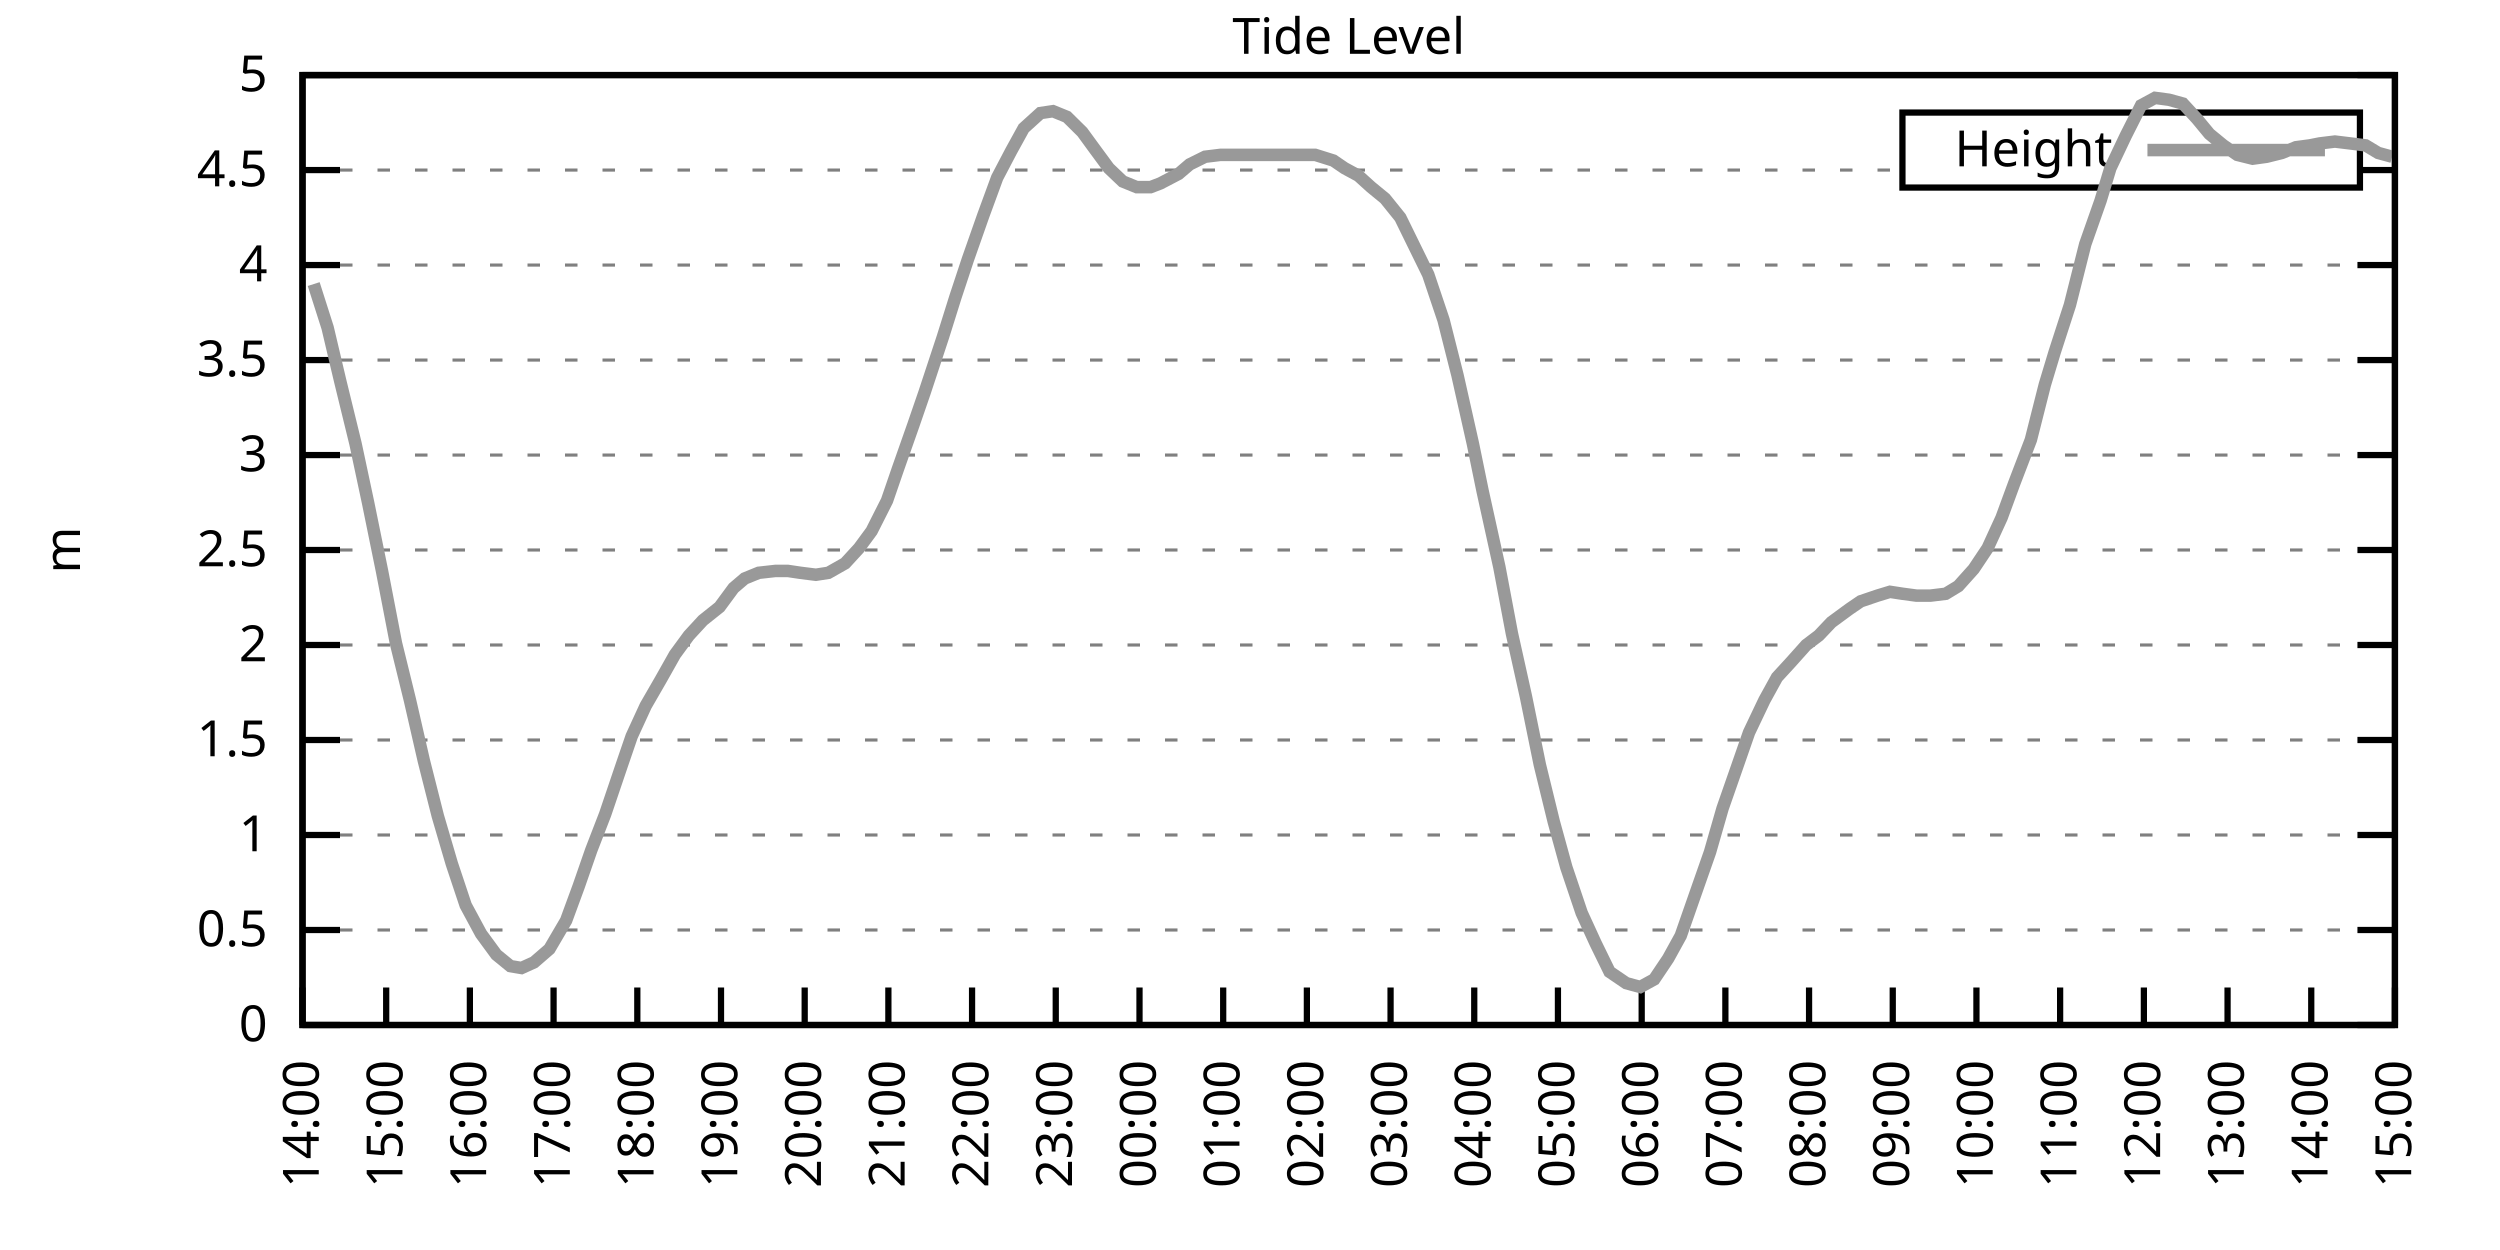
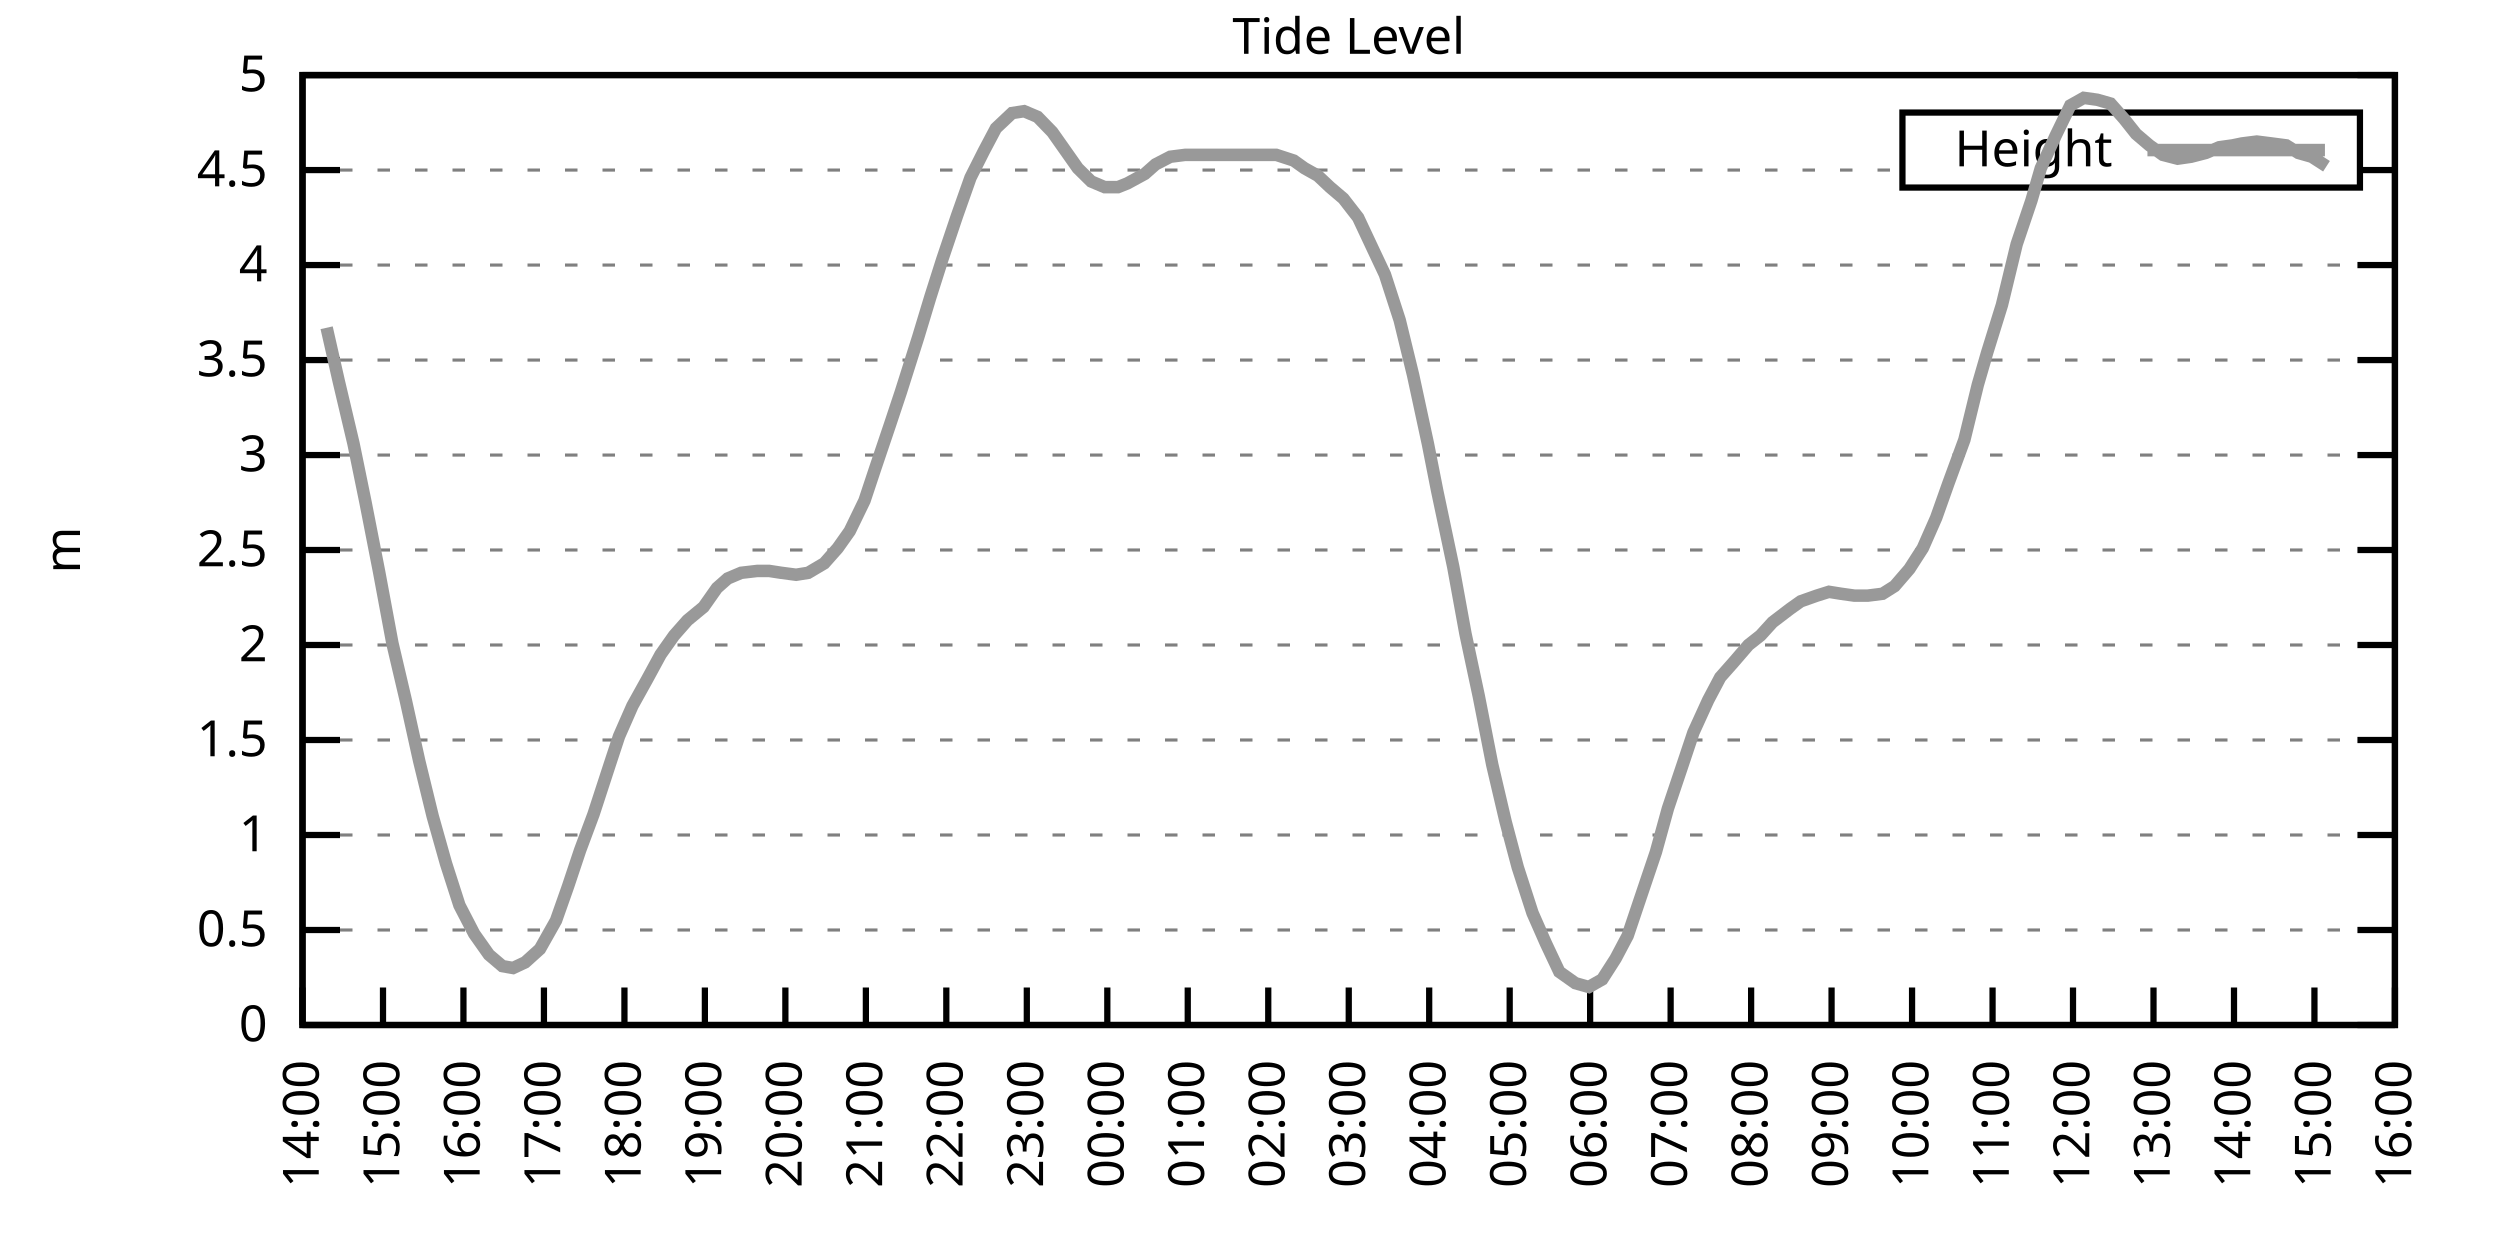
<svg xmlns="http://www.w3.org/2000/svg" xmlns:xlink="http://www.w3.org/1999/xlink" width="400" height="200" viewBox="0 0 400 200">
  <g id="gnuplot_canvas">
    <rect x="0" y="0" width="400" height="200" fill="none" />
    <defs>
      <circle id="gpDot" r="0.5" stroke-width="0.5" stroke="currentColor" />
      <path id="gpPt0" stroke-width="0.333" stroke="currentColor" d="M-1,0 h2 M0,-1 v2" />
      <path id="gpPt1" stroke-width="0.333" stroke="currentColor" d="M-1,-1 L1,1 M1,-1 L-1,1" />
      <path id="gpPt2" stroke-width="0.333" stroke="currentColor" d="M-1,0 L1,0 M0,-1 L0,1 M-1,-1 L1,1 M-1,1 L1,-1" />
      <rect id="gpPt3" stroke-width="0.333" stroke="currentColor" x="-1" y="-1" width="2" height="2" />
      <rect id="gpPt4" stroke-width="0.333" stroke="currentColor" fill="currentColor" x="-1" y="-1" width="2" height="2" />
      <circle id="gpPt5" stroke-width="0.333" stroke="currentColor" cx="0" cy="0" r="1" />
      <use xlink:href="#gpPt5" id="gpPt6" fill="currentColor" stroke="none" />
      <path id="gpPt7" stroke-width="0.333" stroke="currentColor" d="M0,-1.33 L-1.33,0.67 L1.33,0.67 z" />
      <use xlink:href="#gpPt7" id="gpPt8" fill="currentColor" stroke="none" />
      <use xlink:href="#gpPt7" id="gpPt9" stroke="currentColor" transform="rotate(180)" />
      <use xlink:href="#gpPt9" id="gpPt10" fill="currentColor" stroke="none" />
      <use xlink:href="#gpPt3" id="gpPt11" stroke="currentColor" transform="rotate(45)" />
      <use xlink:href="#gpPt11" id="gpPt12" fill="currentColor" stroke="none" />
      <path id="gpPt13" stroke-width="0.333" stroke="currentColor" d="M0,1.330 L1.265,0.411 L0.782,-1.067 L-0.782,-1.076 L-1.265,0.411 z" />
      <use xlink:href="#gpPt13" id="gpPt14" fill="currentColor" stroke="none" />
      <filter id="textbox" filterUnits="objectBoundingBox" x="0" y="0" height="1" width="1">
        <feFlood flood-color="white" flood-opacity="1" result="bgnd" />
        <feComposite in="SourceGraphic" in2="bgnd" operator="atop" />
      </filter>
      <filter id="greybox" filterUnits="objectBoundingBox" x="0" y="0" height="1" width="1">
        <feFlood flood-color="lightgrey" flood-opacity="1" result="grey" />
        <feComposite in="SourceGraphic" in2="grey" operator="atop" />
      </filter>
    </defs>
    <g fill="none" color="white" stroke="currentColor" stroke-width="1.00" stroke-linecap="butt" stroke-linejoin="miter">
</g>
    <g fill="none" color="black" stroke="currentColor" stroke-width="1.00" stroke-linecap="butt" stroke-linejoin="miter">
      <g stroke="none" shape-rendering="crispEdges">
        <polygon fill="rgb(255, 255, 255)" points="48.40,164.00 383.18,164.00 383.18,12.02 48.40,12.02 " />
      </g>
    </g>
    <g fill="none" color="black" stroke="currentColor" stroke-width="1.00" stroke-linecap="butt" stroke-linejoin="miter">
</g>
    <g fill="none" color="black" stroke="black" stroke-width="0.50" stroke-linecap="butt" stroke-linejoin="miter">
</g>
    <g fill="none" color="gray" stroke="currentColor" stroke-width="0.50" stroke-linecap="butt" stroke-linejoin="miter">
      <path stroke="gray" stroke-dasharray="2,4" class="gridline" d="M48.40,164.00 L383.19,164.00  " />
    </g>
    <g fill="none" color="gray" stroke="gray" stroke-width="1.00" stroke-linecap="butt" stroke-linejoin="miter">
</g>
    <g fill="none" color="black" stroke="currentColor" stroke-width="1.00" stroke-linecap="butt" stroke-linejoin="miter">
      <path stroke="black" d="M48.40,164.00 L54.40,164.00 M383.19,164.00 L377.19,164.00  " />
      <g transform="translate(42.80,166.60)" stroke="none" fill="black" font-family="Sans" font-size="8.00" text-anchor="end">
        <text>
          <tspan font-family="Sans"> 0</tspan>
        </text>
      </g>
    </g>
    <g fill="none" color="black" stroke="currentColor" stroke-width="1.00" stroke-linecap="butt" stroke-linejoin="miter">
</g>
    <g fill="none" color="black" stroke="black" stroke-width="0.50" stroke-linecap="butt" stroke-linejoin="miter">
</g>
    <g fill="none" color="gray" stroke="currentColor" stroke-width="0.50" stroke-linecap="butt" stroke-linejoin="miter">
      <path stroke="gray" stroke-dasharray="2,4" class="gridline" d="M48.40,148.80 L383.19,148.80  " />
    </g>
    <g fill="none" color="gray" stroke="gray" stroke-width="1.00" stroke-linecap="butt" stroke-linejoin="miter">
</g>
    <g fill="none" color="black" stroke="currentColor" stroke-width="1.00" stroke-linecap="butt" stroke-linejoin="miter">
      <path stroke="black" d="M48.40,148.80 L54.40,148.80 M383.19,148.80 L377.19,148.80  " />
      <g transform="translate(42.80,151.40)" stroke="none" fill="black" font-family="Sans" font-size="8.00" text-anchor="end">
        <text>
          <tspan font-family="Sans"> 0.5</tspan>
        </text>
      </g>
    </g>
    <g fill="none" color="black" stroke="currentColor" stroke-width="1.00" stroke-linecap="butt" stroke-linejoin="miter">
</g>
    <g fill="none" color="black" stroke="black" stroke-width="0.50" stroke-linecap="butt" stroke-linejoin="miter">
</g>
    <g fill="none" color="gray" stroke="currentColor" stroke-width="0.50" stroke-linecap="butt" stroke-linejoin="miter">
      <path stroke="gray" stroke-dasharray="2,4" class="gridline" d="M48.40,133.60 L383.19,133.60  " />
    </g>
    <g fill="none" color="gray" stroke="gray" stroke-width="1.00" stroke-linecap="butt" stroke-linejoin="miter">
</g>
    <g fill="none" color="black" stroke="currentColor" stroke-width="1.00" stroke-linecap="butt" stroke-linejoin="miter">
      <path stroke="black" d="M48.40,133.60 L54.40,133.60 M383.19,133.60 L377.19,133.60  " />
      <g transform="translate(42.80,136.20)" stroke="none" fill="black" font-family="Sans" font-size="8.00" text-anchor="end">
        <text>
          <tspan font-family="Sans"> 1</tspan>
        </text>
      </g>
    </g>
    <g fill="none" color="black" stroke="currentColor" stroke-width="1.00" stroke-linecap="butt" stroke-linejoin="miter">
</g>
    <g fill="none" color="black" stroke="black" stroke-width="0.50" stroke-linecap="butt" stroke-linejoin="miter">
</g>
    <g fill="none" color="gray" stroke="currentColor" stroke-width="0.50" stroke-linecap="butt" stroke-linejoin="miter">
      <path stroke="gray" stroke-dasharray="2,4" class="gridline" d="M48.40,118.40 L383.19,118.40  " />
    </g>
    <g fill="none" color="gray" stroke="gray" stroke-width="1.00" stroke-linecap="butt" stroke-linejoin="miter">
</g>
    <g fill="none" color="black" stroke="currentColor" stroke-width="1.00" stroke-linecap="butt" stroke-linejoin="miter">
      <path stroke="black" d="M48.40,118.40 L54.40,118.40 M383.19,118.40 L377.19,118.40  " />
      <g transform="translate(42.80,121.00)" stroke="none" fill="black" font-family="Sans" font-size="8.00" text-anchor="end">
        <text>
          <tspan font-family="Sans"> 1.5</tspan>
        </text>
      </g>
    </g>
    <g fill="none" color="black" stroke="currentColor" stroke-width="1.00" stroke-linecap="butt" stroke-linejoin="miter">
</g>
    <g fill="none" color="black" stroke="black" stroke-width="0.50" stroke-linecap="butt" stroke-linejoin="miter">
</g>
    <g fill="none" color="gray" stroke="currentColor" stroke-width="0.50" stroke-linecap="butt" stroke-linejoin="miter">
      <path stroke="gray" stroke-dasharray="2,4" class="gridline" d="M48.40,103.20 L383.19,103.20  " />
    </g>
    <g fill="none" color="gray" stroke="gray" stroke-width="1.00" stroke-linecap="butt" stroke-linejoin="miter">
</g>
    <g fill="none" color="black" stroke="currentColor" stroke-width="1.00" stroke-linecap="butt" stroke-linejoin="miter">
      <path stroke="black" d="M48.40,103.20 L54.40,103.20 M383.19,103.20 L377.19,103.20  " />
      <g transform="translate(42.80,105.80)" stroke="none" fill="black" font-family="Sans" font-size="8.00" text-anchor="end">
        <text>
          <tspan font-family="Sans"> 2</tspan>
        </text>
      </g>
    </g>
    <g fill="none" color="black" stroke="currentColor" stroke-width="1.00" stroke-linecap="butt" stroke-linejoin="miter">
</g>
    <g fill="none" color="black" stroke="black" stroke-width="0.50" stroke-linecap="butt" stroke-linejoin="miter">
</g>
    <g fill="none" color="gray" stroke="currentColor" stroke-width="0.50" stroke-linecap="butt" stroke-linejoin="miter">
      <path stroke="gray" stroke-dasharray="2,4" class="gridline" d="M48.40,88.00 L383.19,88.00  " />
    </g>
    <g fill="none" color="gray" stroke="gray" stroke-width="1.00" stroke-linecap="butt" stroke-linejoin="miter">
</g>
    <g fill="none" color="black" stroke="currentColor" stroke-width="1.00" stroke-linecap="butt" stroke-linejoin="miter">
      <path stroke="black" d="M48.40,88.00 L54.40,88.00 M383.19,88.00 L377.19,88.00  " />
      <g transform="translate(42.80,90.60)" stroke="none" fill="black" font-family="Sans" font-size="8.00" text-anchor="end">
        <text>
          <tspan font-family="Sans"> 2.5</tspan>
        </text>
      </g>
    </g>
    <g fill="none" color="black" stroke="currentColor" stroke-width="1.00" stroke-linecap="butt" stroke-linejoin="miter">
</g>
    <g fill="none" color="black" stroke="black" stroke-width="0.50" stroke-linecap="butt" stroke-linejoin="miter">
</g>
    <g fill="none" color="gray" stroke="currentColor" stroke-width="0.50" stroke-linecap="butt" stroke-linejoin="miter">
      <path stroke="gray" stroke-dasharray="2,4" class="gridline" d="M48.40,72.81 L383.19,72.81  " />
    </g>
    <g fill="none" color="gray" stroke="gray" stroke-width="1.00" stroke-linecap="butt" stroke-linejoin="miter">
</g>
    <g fill="none" color="black" stroke="currentColor" stroke-width="1.00" stroke-linecap="butt" stroke-linejoin="miter">
      <path stroke="black" d="M48.40,72.81 L54.40,72.81 M383.19,72.81 L377.19,72.81  " />
      <g transform="translate(42.80,75.41)" stroke="none" fill="black" font-family="Sans" font-size="8.00" text-anchor="end">
        <text>
          <tspan font-family="Sans"> 3</tspan>
        </text>
      </g>
    </g>
    <g fill="none" color="black" stroke="currentColor" stroke-width="1.00" stroke-linecap="butt" stroke-linejoin="miter">
</g>
    <g fill="none" color="black" stroke="black" stroke-width="0.50" stroke-linecap="butt" stroke-linejoin="miter">
</g>
    <g fill="none" color="gray" stroke="currentColor" stroke-width="0.50" stroke-linecap="butt" stroke-linejoin="miter">
      <path stroke="gray" stroke-dasharray="2,4" class="gridline" d="M48.40,57.61 L383.19,57.61  " />
    </g>
    <g fill="none" color="gray" stroke="gray" stroke-width="1.00" stroke-linecap="butt" stroke-linejoin="miter">
</g>
    <g fill="none" color="black" stroke="currentColor" stroke-width="1.00" stroke-linecap="butt" stroke-linejoin="miter">
      <path stroke="black" d="M48.40,57.61 L54.40,57.61 M383.19,57.61 L377.19,57.61  " />
      <g transform="translate(42.80,60.21)" stroke="none" fill="black" font-family="Sans" font-size="8.00" text-anchor="end">
        <text>
          <tspan font-family="Sans"> 3.5</tspan>
        </text>
      </g>
    </g>
    <g fill="none" color="black" stroke="currentColor" stroke-width="1.00" stroke-linecap="butt" stroke-linejoin="miter">
</g>
    <g fill="none" color="black" stroke="black" stroke-width="0.50" stroke-linecap="butt" stroke-linejoin="miter">
</g>
    <g fill="none" color="gray" stroke="currentColor" stroke-width="0.50" stroke-linecap="butt" stroke-linejoin="miter">
      <path stroke="gray" stroke-dasharray="2,4" class="gridline" d="M48.40,42.41 L383.19,42.41  " />
    </g>
    <g fill="none" color="gray" stroke="gray" stroke-width="1.00" stroke-linecap="butt" stroke-linejoin="miter">
</g>
    <g fill="none" color="black" stroke="currentColor" stroke-width="1.00" stroke-linecap="butt" stroke-linejoin="miter">
      <path stroke="black" d="M48.40,42.41 L54.40,42.41 M383.19,42.41 L377.19,42.41  " />
      <g transform="translate(42.80,45.01)" stroke="none" fill="black" font-family="Sans" font-size="8.00" text-anchor="end">
        <text>
          <tspan font-family="Sans"> 4</tspan>
        </text>
      </g>
    </g>
    <g fill="none" color="black" stroke="currentColor" stroke-width="1.00" stroke-linecap="butt" stroke-linejoin="miter">
</g>
    <g fill="none" color="black" stroke="black" stroke-width="0.50" stroke-linecap="butt" stroke-linejoin="miter">
</g>
    <g fill="none" color="gray" stroke="currentColor" stroke-width="0.50" stroke-linecap="butt" stroke-linejoin="miter">
      <path stroke="gray" stroke-dasharray="2,4" class="gridline" d="M48.40,27.21 L304.39,27.21 M377.59,27.21 L383.19,27.21  " />
    </g>
    <g fill="none" color="gray" stroke="gray" stroke-width="1.00" stroke-linecap="butt" stroke-linejoin="miter">
</g>
    <g fill="none" color="black" stroke="currentColor" stroke-width="1.00" stroke-linecap="butt" stroke-linejoin="miter">
      <path stroke="black" d="M48.40,27.21 L54.40,27.21 M383.19,27.21 L377.19,27.21  " />
      <g transform="translate(42.80,29.81)" stroke="none" fill="black" font-family="Sans" font-size="8.00" text-anchor="end">
        <text>
          <tspan font-family="Sans"> 4.5</tspan>
        </text>
      </g>
    </g>
    <g fill="none" color="black" stroke="currentColor" stroke-width="1.00" stroke-linecap="butt" stroke-linejoin="miter">
</g>
    <g fill="none" color="black" stroke="black" stroke-width="0.50" stroke-linecap="butt" stroke-linejoin="miter">
</g>
    <g fill="none" color="gray" stroke="currentColor" stroke-width="0.50" stroke-linecap="butt" stroke-linejoin="miter">
      <path stroke="gray" stroke-dasharray="2,4" class="gridline" d="M48.40,12.01 L383.19,12.01  " />
    </g>
    <g fill="none" color="gray" stroke="gray" stroke-width="1.00" stroke-linecap="butt" stroke-linejoin="miter">
</g>
    <g fill="none" color="black" stroke="currentColor" stroke-width="1.00" stroke-linecap="butt" stroke-linejoin="miter">
      <path stroke="black" d="M48.40,12.01 L54.40,12.01 M383.19,12.01 L377.19,12.01  " />
      <g transform="translate(42.80,14.61)" stroke="none" fill="black" font-family="Sans" font-size="8.00" text-anchor="end">
        <text>
          <tspan font-family="Sans"> 5</tspan>
        </text>
      </g>
    </g>
    <g fill="none" color="black" stroke="currentColor" stroke-width="1.00" stroke-linecap="butt" stroke-linejoin="miter">
      <path stroke="black" d="M48.40,164.00 L48.40,158.00  " />
      <g transform="translate(51.00,169.60) rotate(270.00)" stroke="none" fill="black" font-family="Sans" font-size="8.00" text-anchor="end">
        <text>
          <tspan font-family="Sans">14:00</tspan>
        </text>
      </g>
    </g>
    <g fill="none" color="black" stroke="currentColor" stroke-width="1.00" stroke-linecap="butt" stroke-linejoin="miter">
-       <path stroke="black" d="M61.79,164.00 L61.79,158.00  " />
-       <g transform="translate(64.39,169.60) rotate(270.00)" stroke="none" fill="black" font-family="Sans" font-size="8.00" text-anchor="end">
+       <path stroke="black" d="M61.28,164.00 L61.28,158.00  " />
+       <g transform="translate(63.88,169.60) rotate(270.00)" stroke="none" fill="black" font-family="Sans" font-size="8.00" text-anchor="end">
        <text>
          <tspan font-family="Sans">15:00</tspan>
        </text>
      </g>
    </g>
    <g fill="none" color="black" stroke="currentColor" stroke-width="1.00" stroke-linecap="butt" stroke-linejoin="miter">
-       <path stroke="black" d="M75.18,164.00 L75.18,158.00  " />
-       <g transform="translate(77.78,169.60) rotate(270.00)" stroke="none" fill="black" font-family="Sans" font-size="8.00" text-anchor="end">
+       <path stroke="black" d="M74.15,164.00 L74.15,158.00  " />
+       <g transform="translate(76.75,169.60) rotate(270.00)" stroke="none" fill="black" font-family="Sans" font-size="8.00" text-anchor="end">
        <text>
          <tspan font-family="Sans">16:00</tspan>
        </text>
      </g>
    </g>
    <g fill="none" color="black" stroke="currentColor" stroke-width="1.00" stroke-linecap="butt" stroke-linejoin="miter">
-       <path stroke="black" d="M88.57,164.00 L88.57,158.00  " />
-       <g transform="translate(91.17,169.60) rotate(270.00)" stroke="none" fill="black" font-family="Sans" font-size="8.00" text-anchor="end">
+       <path stroke="black" d="M87.03,164.00 L87.03,158.00  " />
+       <g transform="translate(89.63,169.60) rotate(270.00)" stroke="none" fill="black" font-family="Sans" font-size="8.00" text-anchor="end">
        <text>
          <tspan font-family="Sans">17:00</tspan>
        </text>
      </g>
    </g>
    <g fill="none" color="black" stroke="currentColor" stroke-width="1.00" stroke-linecap="butt" stroke-linejoin="miter">
-       <path stroke="black" d="M101.97,164.00 L101.97,158.00  " />
-       <g transform="translate(104.57,169.60) rotate(270.00)" stroke="none" fill="black" font-family="Sans" font-size="8.00" text-anchor="end">
+       <path stroke="black" d="M99.91,164.00 L99.91,158.00  " />
+       <g transform="translate(102.51,169.60) rotate(270.00)" stroke="none" fill="black" font-family="Sans" font-size="8.00" text-anchor="end">
        <text>
          <tspan font-family="Sans">18:00</tspan>
        </text>
      </g>
    </g>
    <g fill="none" color="black" stroke="currentColor" stroke-width="1.00" stroke-linecap="butt" stroke-linejoin="miter">
-       <path stroke="black" d="M115.36,164.00 L115.36,158.00  " />
-       <g transform="translate(117.96,169.60) rotate(270.00)" stroke="none" fill="black" font-family="Sans" font-size="8.00" text-anchor="end">
+       <path stroke="black" d="M112.78,164.00 L112.78,158.00  " />
+       <g transform="translate(115.38,169.60) rotate(270.00)" stroke="none" fill="black" font-family="Sans" font-size="8.00" text-anchor="end">
        <text>
          <tspan font-family="Sans">19:00</tspan>
        </text>
      </g>
    </g>
    <g fill="none" color="black" stroke="currentColor" stroke-width="1.00" stroke-linecap="butt" stroke-linejoin="miter">
-       <path stroke="black" d="M128.75,164.00 L128.75,158.00  " />
-       <g transform="translate(131.35,169.60) rotate(270.00)" stroke="none" fill="black" font-family="Sans" font-size="8.00" text-anchor="end">
+       <path stroke="black" d="M125.66,164.00 L125.66,158.00  " />
+       <g transform="translate(128.26,169.60) rotate(270.00)" stroke="none" fill="black" font-family="Sans" font-size="8.00" text-anchor="end">
        <text>
          <tspan font-family="Sans">20:00</tspan>
        </text>
      </g>
    </g>
    <g fill="none" color="black" stroke="currentColor" stroke-width="1.00" stroke-linecap="butt" stroke-linejoin="miter">
-       <path stroke="black" d="M142.14,164.00 L142.14,158.00  " />
-       <g transform="translate(144.74,169.60) rotate(270.00)" stroke="none" fill="black" font-family="Sans" font-size="8.00" text-anchor="end">
+       <path stroke="black" d="M138.54,164.00 L138.54,158.00  " />
+       <g transform="translate(141.14,169.60) rotate(270.00)" stroke="none" fill="black" font-family="Sans" font-size="8.00" text-anchor="end">
        <text>
          <tspan font-family="Sans">21:00</tspan>
        </text>
      </g>
    </g>
    <g fill="none" color="black" stroke="currentColor" stroke-width="1.00" stroke-linecap="butt" stroke-linejoin="miter">
-       <path stroke="black" d="M155.53,164.00 L155.53,158.00  " />
-       <g transform="translate(158.13,169.60) rotate(270.00)" stroke="none" fill="black" font-family="Sans" font-size="8.00" text-anchor="end">
+       <path stroke="black" d="M151.41,164.00 L151.41,158.00  " />
+       <g transform="translate(154.01,169.60) rotate(270.00)" stroke="none" fill="black" font-family="Sans" font-size="8.00" text-anchor="end">
        <text>
          <tspan font-family="Sans">22:00</tspan>
        </text>
      </g>
    </g>
    <g fill="none" color="black" stroke="currentColor" stroke-width="1.00" stroke-linecap="butt" stroke-linejoin="miter">
-       <path stroke="black" d="M168.92,164.00 L168.92,158.00  " />
-       <g transform="translate(171.52,169.60) rotate(270.00)" stroke="none" fill="black" font-family="Sans" font-size="8.00" text-anchor="end">
+       <path stroke="black" d="M164.29,164.00 L164.29,158.00  " />
+       <g transform="translate(166.89,169.60) rotate(270.00)" stroke="none" fill="black" font-family="Sans" font-size="8.00" text-anchor="end">
        <text>
          <tspan font-family="Sans">23:00</tspan>
        </text>
      </g>
    </g>
    <g fill="none" color="black" stroke="currentColor" stroke-width="1.00" stroke-linecap="butt" stroke-linejoin="miter">
-       <path stroke="black" d="M182.32,164.00 L182.32,158.00  " />
-       <g transform="translate(184.92,169.60) rotate(270.00)" stroke="none" fill="black" font-family="Sans" font-size="8.00" text-anchor="end">
+       <path stroke="black" d="M177.17,164.00 L177.17,158.00  " />
+       <g transform="translate(179.77,169.60) rotate(270.00)" stroke="none" fill="black" font-family="Sans" font-size="8.00" text-anchor="end">
        <text>
          <tspan font-family="Sans">00:00</tspan>
        </text>
      </g>
    </g>
    <g fill="none" color="black" stroke="currentColor" stroke-width="1.00" stroke-linecap="butt" stroke-linejoin="miter">
-       <path stroke="black" d="M195.71,164.00 L195.71,158.00  " />
-       <g transform="translate(198.31,169.60) rotate(270.00)" stroke="none" fill="black" font-family="Sans" font-size="8.00" text-anchor="end">
+       <path stroke="black" d="M190.04,164.00 L190.04,158.00  " />
+       <g transform="translate(192.64,169.60) rotate(270.00)" stroke="none" fill="black" font-family="Sans" font-size="8.00" text-anchor="end">
        <text>
          <tspan font-family="Sans">01:00</tspan>
        </text>
      </g>
    </g>
    <g fill="none" color="black" stroke="currentColor" stroke-width="1.00" stroke-linecap="butt" stroke-linejoin="miter">
-       <path stroke="black" d="M209.10,164.00 L209.10,158.00  " />
-       <g transform="translate(211.70,169.60) rotate(270.00)" stroke="none" fill="black" font-family="Sans" font-size="8.00" text-anchor="end">
+       <path stroke="black" d="M202.92,164.00 L202.92,158.00  " />
+       <g transform="translate(205.52,169.60) rotate(270.00)" stroke="none" fill="black" font-family="Sans" font-size="8.00" text-anchor="end">
        <text>
          <tspan font-family="Sans">02:00</tspan>
        </text>
      </g>
    </g>
    <g fill="none" color="black" stroke="currentColor" stroke-width="1.00" stroke-linecap="butt" stroke-linejoin="miter">
-       <path stroke="black" d="M222.49,164.00 L222.49,158.00  " />
-       <g transform="translate(225.09,169.60) rotate(270.00)" stroke="none" fill="black" font-family="Sans" font-size="8.00" text-anchor="end">
+       <path stroke="black" d="M215.80,164.00 L215.80,158.00  " />
+       <g transform="translate(218.40,169.60) rotate(270.00)" stroke="none" fill="black" font-family="Sans" font-size="8.00" text-anchor="end">
        <text>
          <tspan font-family="Sans">03:00</tspan>
        </text>
      </g>
    </g>
    <g fill="none" color="black" stroke="currentColor" stroke-width="1.00" stroke-linecap="butt" stroke-linejoin="miter">
-       <path stroke="black" d="M235.88,164.00 L235.88,158.00  " />
-       <g transform="translate(238.48,169.60) rotate(270.00)" stroke="none" fill="black" font-family="Sans" font-size="8.00" text-anchor="end">
+       <path stroke="black" d="M228.67,164.00 L228.67,158.00  " />
+       <g transform="translate(231.27,169.60) rotate(270.00)" stroke="none" fill="black" font-family="Sans" font-size="8.00" text-anchor="end">
        <text>
          <tspan font-family="Sans">04:00</tspan>
        </text>
      </g>
    </g>
    <g fill="none" color="black" stroke="currentColor" stroke-width="1.00" stroke-linecap="butt" stroke-linejoin="miter">
-       <path stroke="black" d="M249.27,164.00 L249.27,158.00  " />
-       <g transform="translate(251.87,169.60) rotate(270.00)" stroke="none" fill="black" font-family="Sans" font-size="8.00" text-anchor="end">
+       <path stroke="black" d="M241.55,164.00 L241.55,158.00  " />
+       <g transform="translate(244.15,169.60) rotate(270.00)" stroke="none" fill="black" font-family="Sans" font-size="8.00" text-anchor="end">
        <text>
          <tspan font-family="Sans">05:00</tspan>
        </text>
      </g>
    </g>
    <g fill="none" color="black" stroke="currentColor" stroke-width="1.00" stroke-linecap="butt" stroke-linejoin="miter">
-       <path stroke="black" d="M262.67,164.00 L262.67,158.00  " />
-       <g transform="translate(265.27,169.60) rotate(270.00)" stroke="none" fill="black" font-family="Sans" font-size="8.00" text-anchor="end">
+       <path stroke="black" d="M254.42,164.00 L254.42,158.00  " />
+       <g transform="translate(257.02,169.60) rotate(270.00)" stroke="none" fill="black" font-family="Sans" font-size="8.00" text-anchor="end">
        <text>
          <tspan font-family="Sans">06:00</tspan>
        </text>
      </g>
    </g>
    <g fill="none" color="black" stroke="currentColor" stroke-width="1.00" stroke-linecap="butt" stroke-linejoin="miter">
-       <path stroke="black" d="M276.06,164.00 L276.06,158.00  " />
-       <g transform="translate(278.66,169.60) rotate(270.00)" stroke="none" fill="black" font-family="Sans" font-size="8.00" text-anchor="end">
+       <path stroke="black" d="M267.30,164.00 L267.30,158.00  " />
+       <g transform="translate(269.90,169.60) rotate(270.00)" stroke="none" fill="black" font-family="Sans" font-size="8.00" text-anchor="end">
        <text>
          <tspan font-family="Sans">07:00</tspan>
        </text>
      </g>
    </g>
    <g fill="none" color="black" stroke="currentColor" stroke-width="1.00" stroke-linecap="butt" stroke-linejoin="miter">
-       <path stroke="black" d="M289.45,164.00 L289.45,158.00  " />
-       <g transform="translate(292.05,169.60) rotate(270.00)" stroke="none" fill="black" font-family="Sans" font-size="8.00" text-anchor="end">
+       <path stroke="black" d="M280.18,164.00 L280.18,158.00  " />
+       <g transform="translate(282.78,169.60) rotate(270.00)" stroke="none" fill="black" font-family="Sans" font-size="8.00" text-anchor="end">
        <text>
          <tspan font-family="Sans">08:00</tspan>
        </text>
      </g>
    </g>
    <g fill="none" color="black" stroke="currentColor" stroke-width="1.00" stroke-linecap="butt" stroke-linejoin="miter">
-       <path stroke="black" d="M302.84,164.00 L302.84,158.00  " />
-       <g transform="translate(305.44,169.60) rotate(270.00)" stroke="none" fill="black" font-family="Sans" font-size="8.00" text-anchor="end">
+       <path stroke="black" d="M293.05,164.00 L293.05,158.00  " />
+       <g transform="translate(295.65,169.60) rotate(270.00)" stroke="none" fill="black" font-family="Sans" font-size="8.00" text-anchor="end">
        <text>
          <tspan font-family="Sans">09:00</tspan>
        </text>
      </g>
    </g>
    <g fill="none" color="black" stroke="currentColor" stroke-width="1.00" stroke-linecap="butt" stroke-linejoin="miter">
-       <path stroke="black" d="M316.23,164.00 L316.23,158.00  " />
-       <g transform="translate(318.83,169.60) rotate(270.00)" stroke="none" fill="black" font-family="Sans" font-size="8.00" text-anchor="end">
+       <path stroke="black" d="M305.93,164.00 L305.93,158.00  " />
+       <g transform="translate(308.53,169.60) rotate(270.00)" stroke="none" fill="black" font-family="Sans" font-size="8.00" text-anchor="end">
        <text>
          <tspan font-family="Sans">10:00</tspan>
        </text>
      </g>
    </g>
    <g fill="none" color="black" stroke="currentColor" stroke-width="1.00" stroke-linecap="butt" stroke-linejoin="miter">
-       <path stroke="black" d="M329.62,164.00 L329.62,158.00  " />
-       <g transform="translate(332.22,169.60) rotate(270.00)" stroke="none" fill="black" font-family="Sans" font-size="8.00" text-anchor="end">
+       <path stroke="black" d="M318.81,164.00 L318.81,158.00  " />
+       <g transform="translate(321.41,169.60) rotate(270.00)" stroke="none" fill="black" font-family="Sans" font-size="8.00" text-anchor="end">
        <text>
          <tspan font-family="Sans">11:00</tspan>
        </text>
      </g>
    </g>
    <g fill="none" color="black" stroke="currentColor" stroke-width="1.00" stroke-linecap="butt" stroke-linejoin="miter">
-       <path stroke="black" d="M343.02,164.00 L343.02,158.00  " />
-       <g transform="translate(345.62,169.60) rotate(270.00)" stroke="none" fill="black" font-family="Sans" font-size="8.00" text-anchor="end">
+       <path stroke="black" d="M331.68,164.00 L331.68,158.00  " />
+       <g transform="translate(334.28,169.60) rotate(270.00)" stroke="none" fill="black" font-family="Sans" font-size="8.00" text-anchor="end">
        <text>
          <tspan font-family="Sans">12:00</tspan>
        </text>
      </g>
    </g>
    <g fill="none" color="black" stroke="currentColor" stroke-width="1.00" stroke-linecap="butt" stroke-linejoin="miter">
-       <path stroke="black" d="M356.41,164.00 L356.41,158.00  " />
-       <g transform="translate(359.01,169.60) rotate(270.00)" stroke="none" fill="black" font-family="Sans" font-size="8.00" text-anchor="end">
+       <path stroke="black" d="M344.56,164.00 L344.56,158.00  " />
+       <g transform="translate(347.16,169.60) rotate(270.00)" stroke="none" fill="black" font-family="Sans" font-size="8.00" text-anchor="end">
        <text>
          <tspan font-family="Sans">13:00</tspan>
        </text>
      </g>
    </g>
    <g fill="none" color="black" stroke="currentColor" stroke-width="1.00" stroke-linecap="butt" stroke-linejoin="miter">
-       <path stroke="black" d="M369.80,164.00 L369.80,158.00  " />
-       <g transform="translate(372.40,169.60) rotate(270.00)" stroke="none" fill="black" font-family="Sans" font-size="8.00" text-anchor="end">
+       <path stroke="black" d="M357.44,164.00 L357.44,158.00  " />
+       <g transform="translate(360.04,169.60) rotate(270.00)" stroke="none" fill="black" font-family="Sans" font-size="8.00" text-anchor="end">
        <text>
          <tspan font-family="Sans">14:00</tspan>
+         </text>
+       </g>
+     </g>
+     <g fill="none" color="black" stroke="currentColor" stroke-width="1.00" stroke-linecap="butt" stroke-linejoin="miter">
+       <path stroke="black" d="M370.31,164.00 L370.31,158.00  " />
+       <g transform="translate(372.91,169.60) rotate(270.00)" stroke="none" fill="black" font-family="Sans" font-size="8.00" text-anchor="end">
+         <text>
+           <tspan font-family="Sans">15:00</tspan>
        </text>
      </g>
    </g>
    <g fill="none" color="black" stroke="currentColor" stroke-width="1.00" stroke-linecap="butt" stroke-linejoin="miter">
      <path stroke="black" d="M383.19,164.00 L383.19,158.00  " />
      <g transform="translate(385.79,169.60) rotate(270.00)" stroke="none" fill="black" font-family="Sans" font-size="8.00" text-anchor="end">
        <text>
-           <tspan font-family="Sans">15:00</tspan>
+           <tspan font-family="Sans">16:00</tspan>
        </text>
      </g>
    </g>
    <g fill="none" color="black" stroke="currentColor" stroke-width="1.00" stroke-linecap="butt" stroke-linejoin="miter">
</g>
    <g fill="none" color="black" stroke="currentColor" stroke-width="1.00" stroke-linecap="butt" stroke-linejoin="miter">
      <path stroke="black" d="M48.40,12.01 L48.40,164.00 L383.19,164.00 L383.19,12.01 L48.40,12.01 Z  " />
    </g>
    <g fill="none" color="black" stroke="currentColor" stroke-width="1.00" stroke-linecap="butt" stroke-linejoin="miter">
</g>
    <g fill="none" color="black" stroke="currentColor" stroke-width="1.00" stroke-linecap="butt" stroke-linejoin="miter">
      <path stroke="black" d="M304.39,30.01 L304.39,18.01 L377.59,18.01 L377.59,30.01 L304.39,30.01 Z  " />
    </g>
    <g id="Tide_level_plot_1">
      <g fill="none" color="white" stroke="black" stroke-width="2.00" stroke-linecap="butt" stroke-linejoin="miter">
</g>
      <g fill="none" color="black" stroke="currentColor" stroke-width="2.00" stroke-linecap="butt" stroke-linejoin="miter">
        <g transform="translate(337.99,26.61)" stroke="none" fill="black" font-family="Sans" font-size="8.00" text-anchor="end">
          <text>
            <tspan font-family="Sans">Height</tspan>
          </text>
        </g>
      </g>
      <g fill="none" color="black" stroke="currentColor" stroke-width="2.00" stroke-linecap="butt" stroke-linejoin="miter">
-         <path stroke="rgb(153, 153, 153)" d="M343.59,24.01 L371.99,24.01 M50.19,45.45 L52.42,52.44 L54.43,60.95 L56.88,70.98 L58.89,80.41 L61.12,91.35   L63.35,102.90 L65.59,112.02 L67.82,121.75 L70.05,130.56 L72.28,138.16 L74.51,144.85 L76.97,149.41 L79.42,152.75   L81.66,154.58 L83.44,154.88 L85.45,153.97 L87.91,151.84 L90.58,147.28 L92.59,141.81 L94.60,136.03 L96.83,130.26   L99.51,122.35 L101.07,117.80 L103.31,112.93 L105.76,108.68 L107.99,104.72 L110.22,101.68 L112.46,99.25 L115.13,97.12   L117.37,94.08 L119.15,92.56 L121.38,91.65 L124.06,91.35 L126.07,91.35 L128.08,91.65 L130.54,91.96 L132.54,91.65   L135.22,90.13 L137.45,87.70 L139.46,84.97 L141.92,80.10 L143.70,74.93 L146.16,67.94 L147.94,62.77 L150.85,53.96   L152.85,47.58 L154.86,41.50 L157.32,34.50 L159.55,28.42 L161.78,24.17 L163.79,20.52 L166.47,18.09 L168.48,17.79   L170.71,18.70 L173.17,21.13 L175.17,23.87 L177.41,26.91 L179.64,29.03 L181.87,29.94 L184.10,29.94 L185.66,29.34   L188.57,27.82 L190.35,26.30 L192.81,25.08 L195.26,24.78 L210.44,24.78 L213.34,25.69 L215.13,26.91 L217.36,28.12   L219.37,29.94 L221.60,31.77 L224.05,34.81 L226.73,40.28 L228.52,43.93 L230.97,51.22 L233.20,60.04 L235.66,70.98   L237.22,78.58 L239.90,90.74 L241.91,101.38 L244.14,111.41 L246.37,122.35 L248.60,131.47 L250.61,138.77 L253.07,146.07   L255.30,150.93 L257.53,155.49 L260.21,157.31 L262.44,157.92 L264.67,156.70 L266.91,153.36 L268.92,149.71 L271.15,143.33   L273.60,136.34 L275.61,129.35 L277.84,122.96 L279.85,117.19 L282.31,112.02 L284.32,108.37 L286.55,105.94 L289.00,103.20   L291.01,101.68 L293.02,99.56 L295.92,97.43 L297.71,96.21 L300.39,95.30 L302.39,94.69 L304.40,95.00 L306.63,95.30   L308.87,95.30 L311.32,95.00 L313.33,93.78 L315.79,91.04 L318.02,87.70 L320.25,82.84 L322.26,77.37 L324.94,70.37   L327.17,61.56 L328.73,56.39 L331.19,48.79 L333.64,39.06 L336.10,32.07 L337.66,26.91 L340.11,21.74 L342.57,16.87   L344.80,15.66 L347.03,15.96 L349.26,16.57 L351.50,19.00 L353.51,21.43 L355.74,23.26 L357.97,24.78 L360.42,25.39   L362.66,25.08 L365.11,24.47 L367.34,23.56 L369.58,23.26 L371.14,22.95 L373.59,22.65 L376.05,22.95 L378.50,23.26   L380.51,24.47 L382.74,25.08  " />
+         <path stroke="rgb(153, 153, 153)" d="M343.59,24.01 L371.99,24.01 M52.26,52.44 L54.19,60.95 L56.56,70.98 L58.49,80.41 L60.63,91.35 L62.78,102.90   L64.92,112.02 L67.07,121.75 L69.22,130.56 L71.36,138.16 L73.51,144.85 L75.87,149.41 L78.23,152.75 L80.38,154.58   L82.09,154.88 L84.03,153.97 L86.39,151.84 L88.96,147.28 L90.89,141.81 L92.82,136.03 L94.97,130.26 L97.55,122.35   L99.05,117.80 L101.19,112.93 L103.55,108.68 L105.70,104.72 L107.85,101.68 L109.99,99.25 L112.57,97.12 L114.71,94.08   L116.43,92.56 L118.58,91.65 L121.15,91.35 L123.08,91.35 L125.02,91.65 L127.38,91.96 L129.31,91.65 L131.88,90.13   L134.03,87.70 L135.96,84.97 L138.32,80.10 L140.04,74.93 L142.40,67.94 L144.12,62.77 L146.91,53.96 L148.84,47.58   L150.77,41.50 L153.13,34.50 L155.28,28.42 L157.42,24.17 L159.35,20.52 L161.93,18.09 L163.86,17.79 L166.01,18.70   L168.37,21.13 L170.30,23.87 L172.44,26.91 L174.59,29.03 L176.74,29.94 L178.88,29.94 L180.38,29.34 L183.17,27.82   L184.89,26.30 L187.25,25.08 L189.61,24.78 L204.21,24.78 L207.00,25.69 L208.71,26.91 L210.86,28.12 L212.79,29.94   L214.94,31.77 L217.30,34.81 L219.87,40.28 L221.59,43.93 L223.95,51.22 L226.10,60.04 L228.46,70.98 L229.96,78.58   L232.53,90.74 L234.47,101.38 L236.61,111.41 L238.76,122.35 L240.90,131.47 L242.84,138.77 L245.20,146.07 L247.34,150.93   L249.49,155.49 L252.06,157.31 L254.21,157.92 L256.36,156.70 L258.50,153.36 L260.43,149.71 L262.58,143.33 L264.94,136.34   L266.87,129.35 L269.02,122.96 L270.95,117.19 L273.31,112.02 L275.24,108.37 L277.39,105.94 L279.75,103.20 L281.68,101.68   L283.61,99.56 L286.40,97.43 L288.12,96.21 L290.69,95.30 L292.63,94.69 L294.56,95.00 L296.70,95.30 L298.85,95.30   L301.21,95.00 L303.14,93.78 L305.50,91.04 L307.65,87.70 L309.79,82.84 L311.73,77.37 L314.30,70.37 L316.45,61.56   L317.95,56.39 L320.31,48.79 L322.67,39.06 L325.03,32.07 L326.53,26.91 L328.89,21.74 L331.25,16.87 L333.40,15.66   L335.55,15.96 L337.69,16.57 L339.84,19.00 L341.77,21.43 L343.92,23.26 L346.06,24.78 L348.42,25.39 L350.57,25.08   L352.93,24.47 L355.08,23.56 L357.22,23.26 L358.72,22.95 L361.09,22.65 L363.45,22.95 L365.81,23.26 L367.74,24.47   L369.88,25.08 L372.24,26.60  " />
      </g>
    </g>
    <g fill="none" color="black" stroke="currentColor" stroke-width="2.00" stroke-linecap="butt" stroke-linejoin="miter">
</g>
    <g fill="none" color="black" stroke="black" stroke-width="1.00" stroke-linecap="butt" stroke-linejoin="miter">
</g>
    <g fill="none" color="black" stroke="currentColor" stroke-width="1.00" stroke-linecap="butt" stroke-linejoin="miter">
      <path stroke="black" d="M48.40,12.01 L48.40,164.00 L383.19,164.00 L383.19,12.01 L48.40,12.01 Z  " />
      <g transform="translate(12.80,88.01) rotate(270.00)" stroke="none" fill="black" font-family="Sans" font-size="8.00" text-anchor="middle">
        <text>
          <tspan font-family="Sans">m</tspan>
        </text>
      </g>
    </g>
    <g fill="none" color="black" stroke="currentColor" stroke-width="1.00" stroke-linecap="butt" stroke-linejoin="miter">
</g>
    <g fill="none" color="black" stroke="currentColor" stroke-width="1.00" stroke-linecap="butt" stroke-linejoin="miter">
      <g transform="translate(215.79,8.61)" stroke="none" fill="black" font-family="Sans" font-size="8.00" text-anchor="middle">
        <text>
          <tspan font-family="Sans">Tide Level</tspan>
        </text>
      </g>
    </g>
    <g fill="none" color="black" stroke="currentColor" stroke-width="1.00" stroke-linecap="butt" stroke-linejoin="miter">
</g>
  </g>
</svg>
